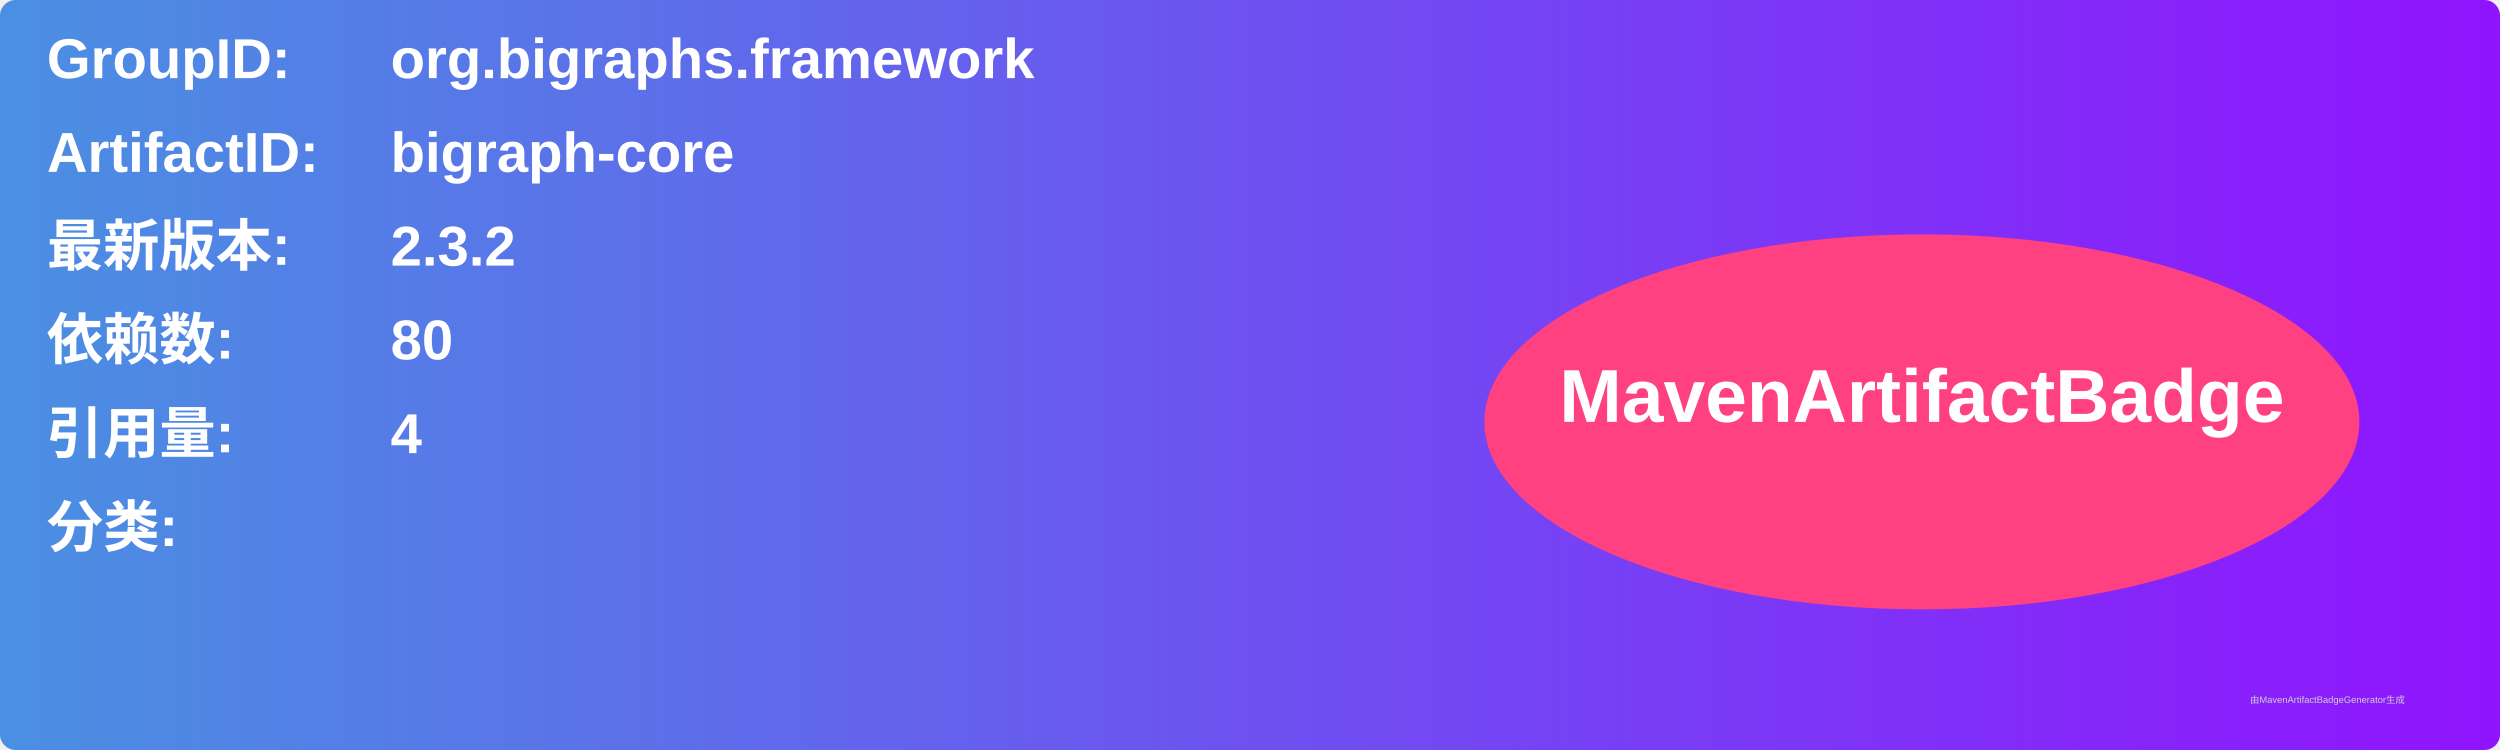
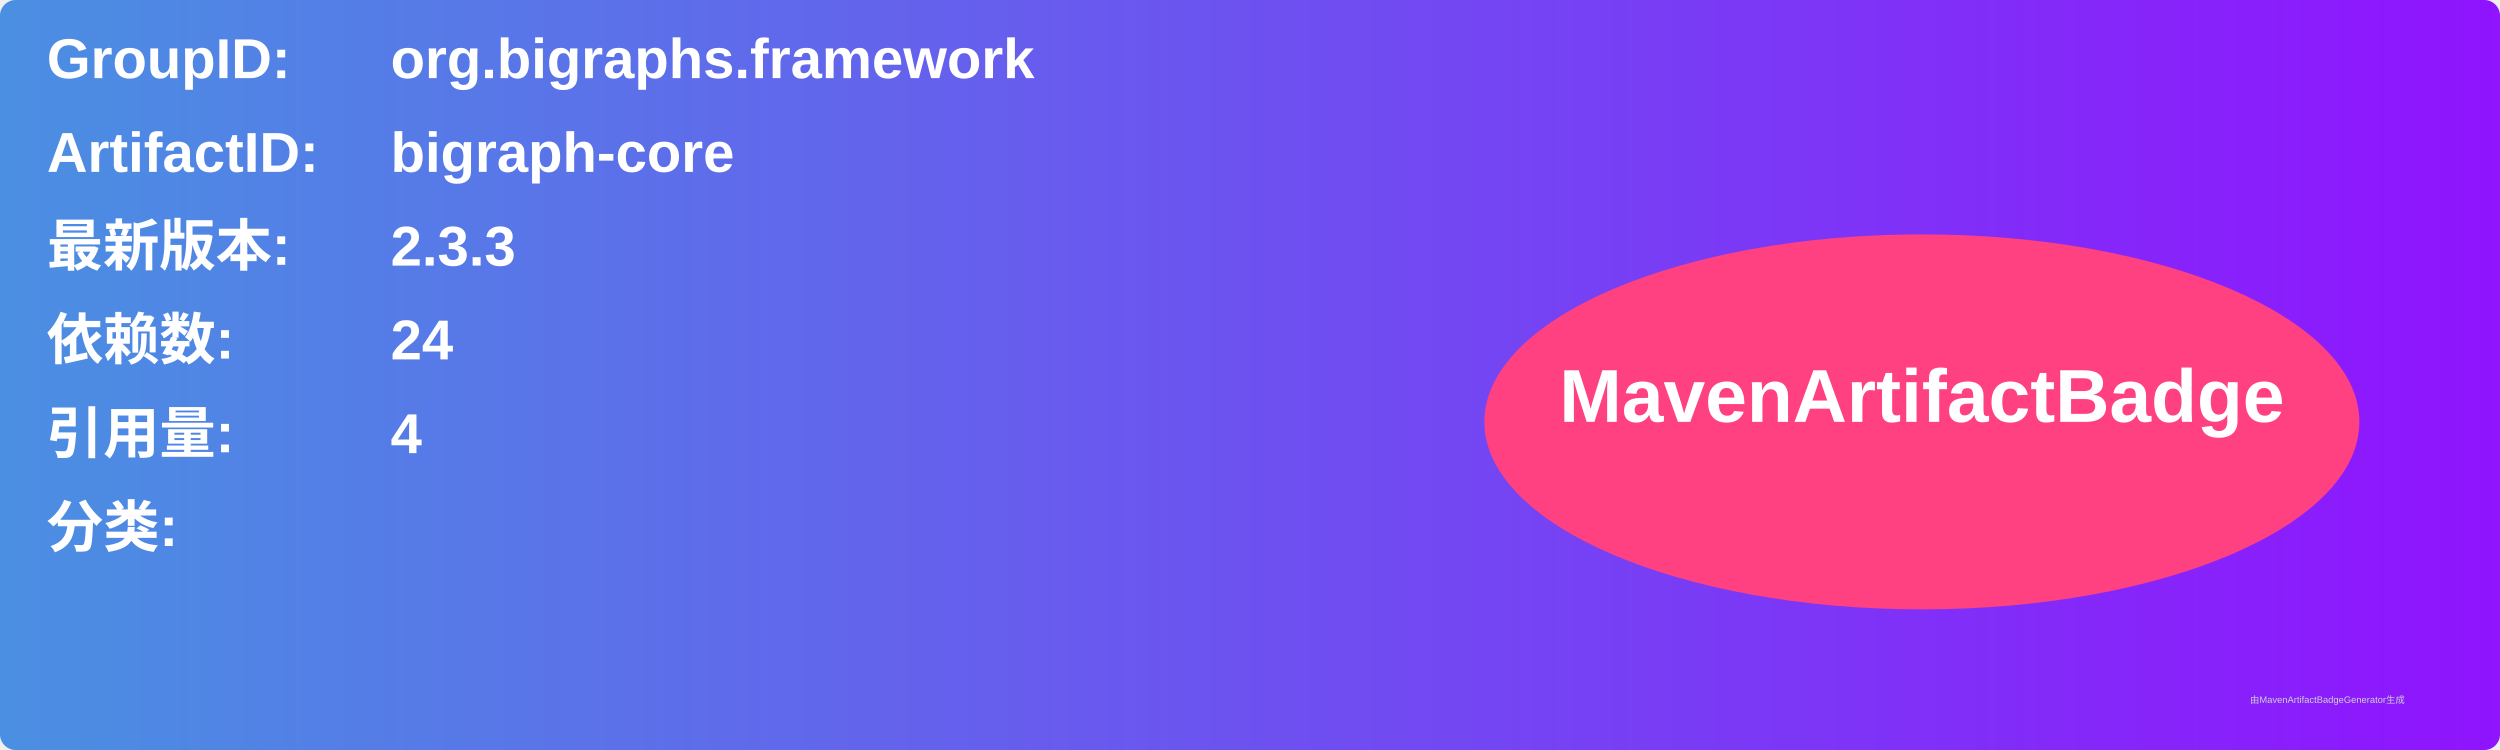
<svg xmlns="http://www.w3.org/2000/svg" width="800" height="240" viewBox="0 0 800 240">
  <linearGradient id="grad" x1="0%" y1="0%" x2="100%" y2="0%">
    <stop offset="0%" stop-color="#4a90e2" />
    <stop offset="100%" stop-color="#9013fe" />
  </linearGradient>
  <rect width="100%" height="100%" rx="5" ry="5" fill="url(#grad)" />
  <g transform="translate(15, 15)">
    <text x="0" y="10" font-family="Arial" font-size="18" fill="white" font-weight="bold" width="260">GroupID:</text>
    <text x="110" y="10" font-family="Arial" font-size="18" fill="white" font-weight="bold" width="460">org.bigraphs.framework</text>
    <text x="0" y="40" font-family="Arial" font-size="18" fill="white" font-weight="bold" width="260">ArtifactID:</text>
    <text x="110" y="40" font-family="Arial" font-size="18" fill="white" font-weight="bold" width="460">bigraph-core</text>
    <text x="0" y="70" font-family="Arial" font-size="18" fill="white" font-weight="bold">最新版本:</text>
    <text x="110" y="70" font-family="Arial" font-size="18" fill="white" font-weight="bold">
-       <tspan font-weight="bold">2.3.2</tspan>
+       <tspan font-weight="bold">2.3.3</tspan>
    </text>
    <text x="0" y="100" font-family="Arial" font-size="18" fill="white" font-weight="bold">依赖数: </text>
    <text x="110" y="100" font-family="Arial" font-size="18" fill="white">
-       <tspan font-weight="bold">80</tspan>
+       <tspan font-weight="bold">24</tspan>
    </text>
    <text x="0" y="130" font-family="Arial" font-size="18" fill="white" font-weight="bold">引用量: </text>
    <text x="110" y="130" font-family="Arial" font-size="18" fill="white">
      <tspan font-weight="bold">4</tspan>
    </text>
    <text x="0" y="160" font-family="Arial" font-size="18" fill="white" font-weight="bold">分类:</text>
    <text x="10" y="190" font-family="Arial" font-size="10" fill="white">
      <tspan font-weight="bold" />
    </text>
    <ellipse cx="600" cy="120" rx="140" ry="60" fill="#ff4081" />
    <text x="600" y="120" text-anchor="middle" font-family="Arial" font-size="24" fill="white" font-weight="bold">MavenArtifactBadge</text>
  </g>
  <text x="720" y="225" font-family="Arial" font-size="3" fill="#d0d0d0">由MavenArtifactBadgeGenerator生成</text>
</svg>
